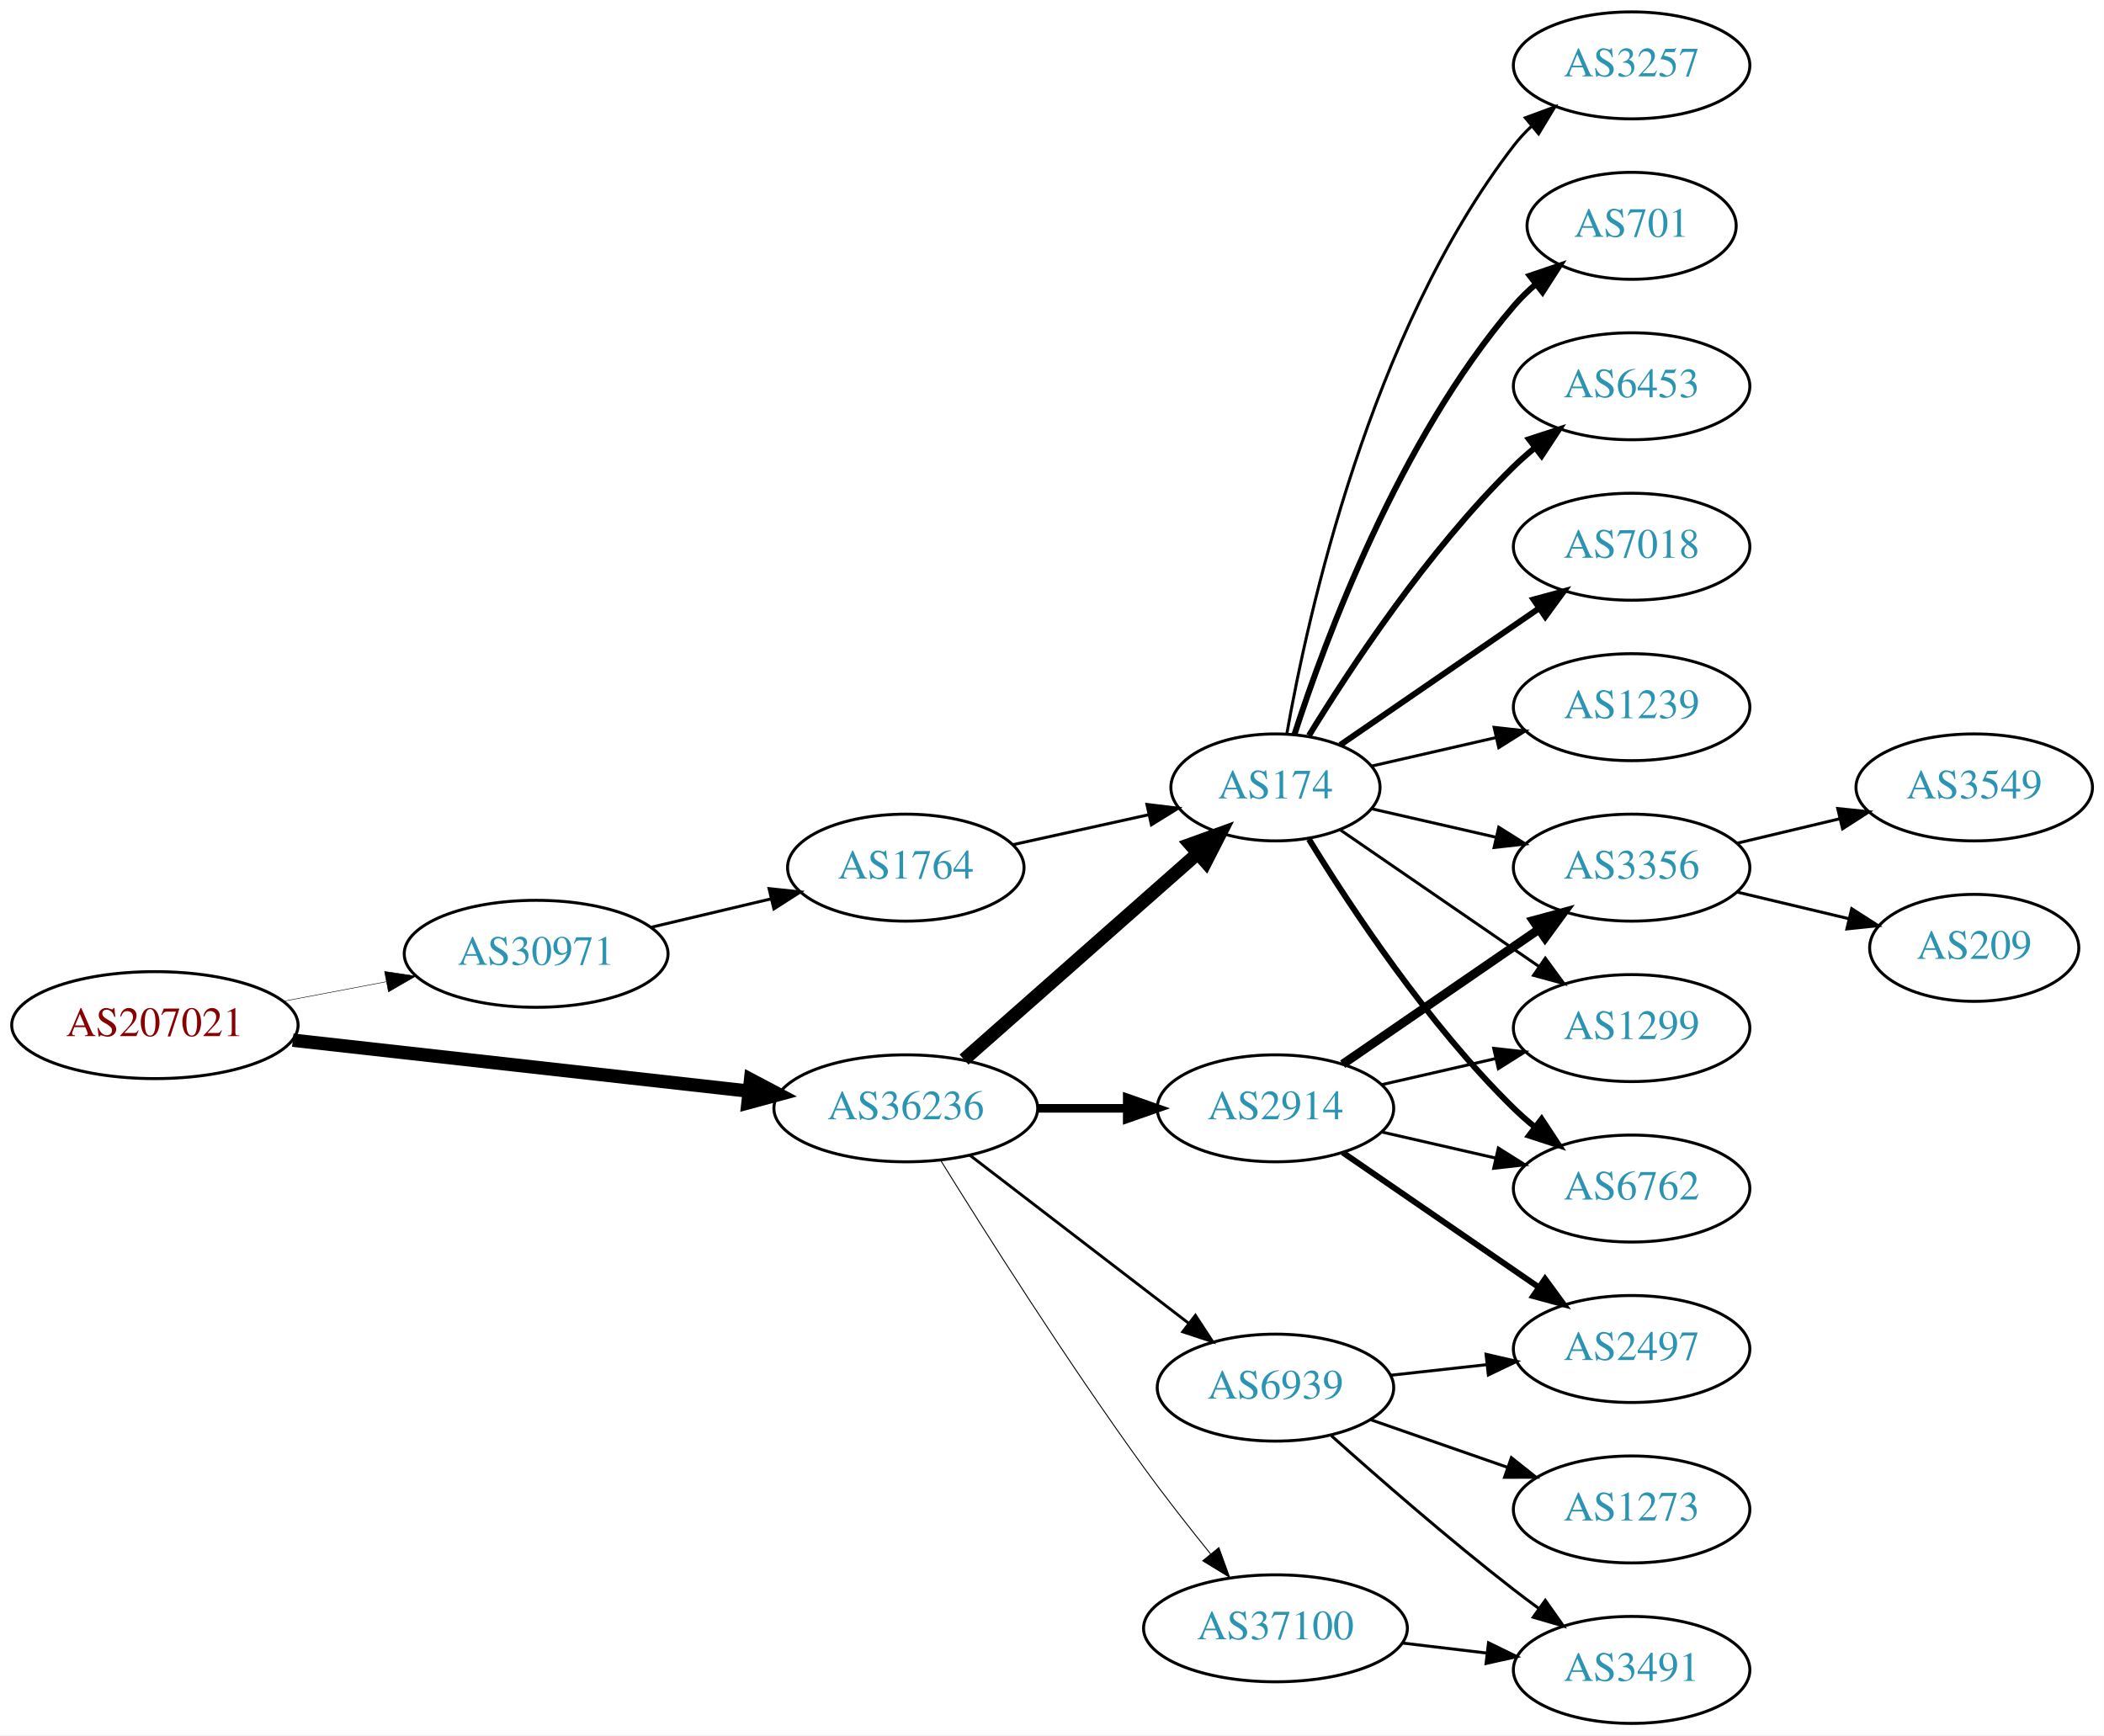
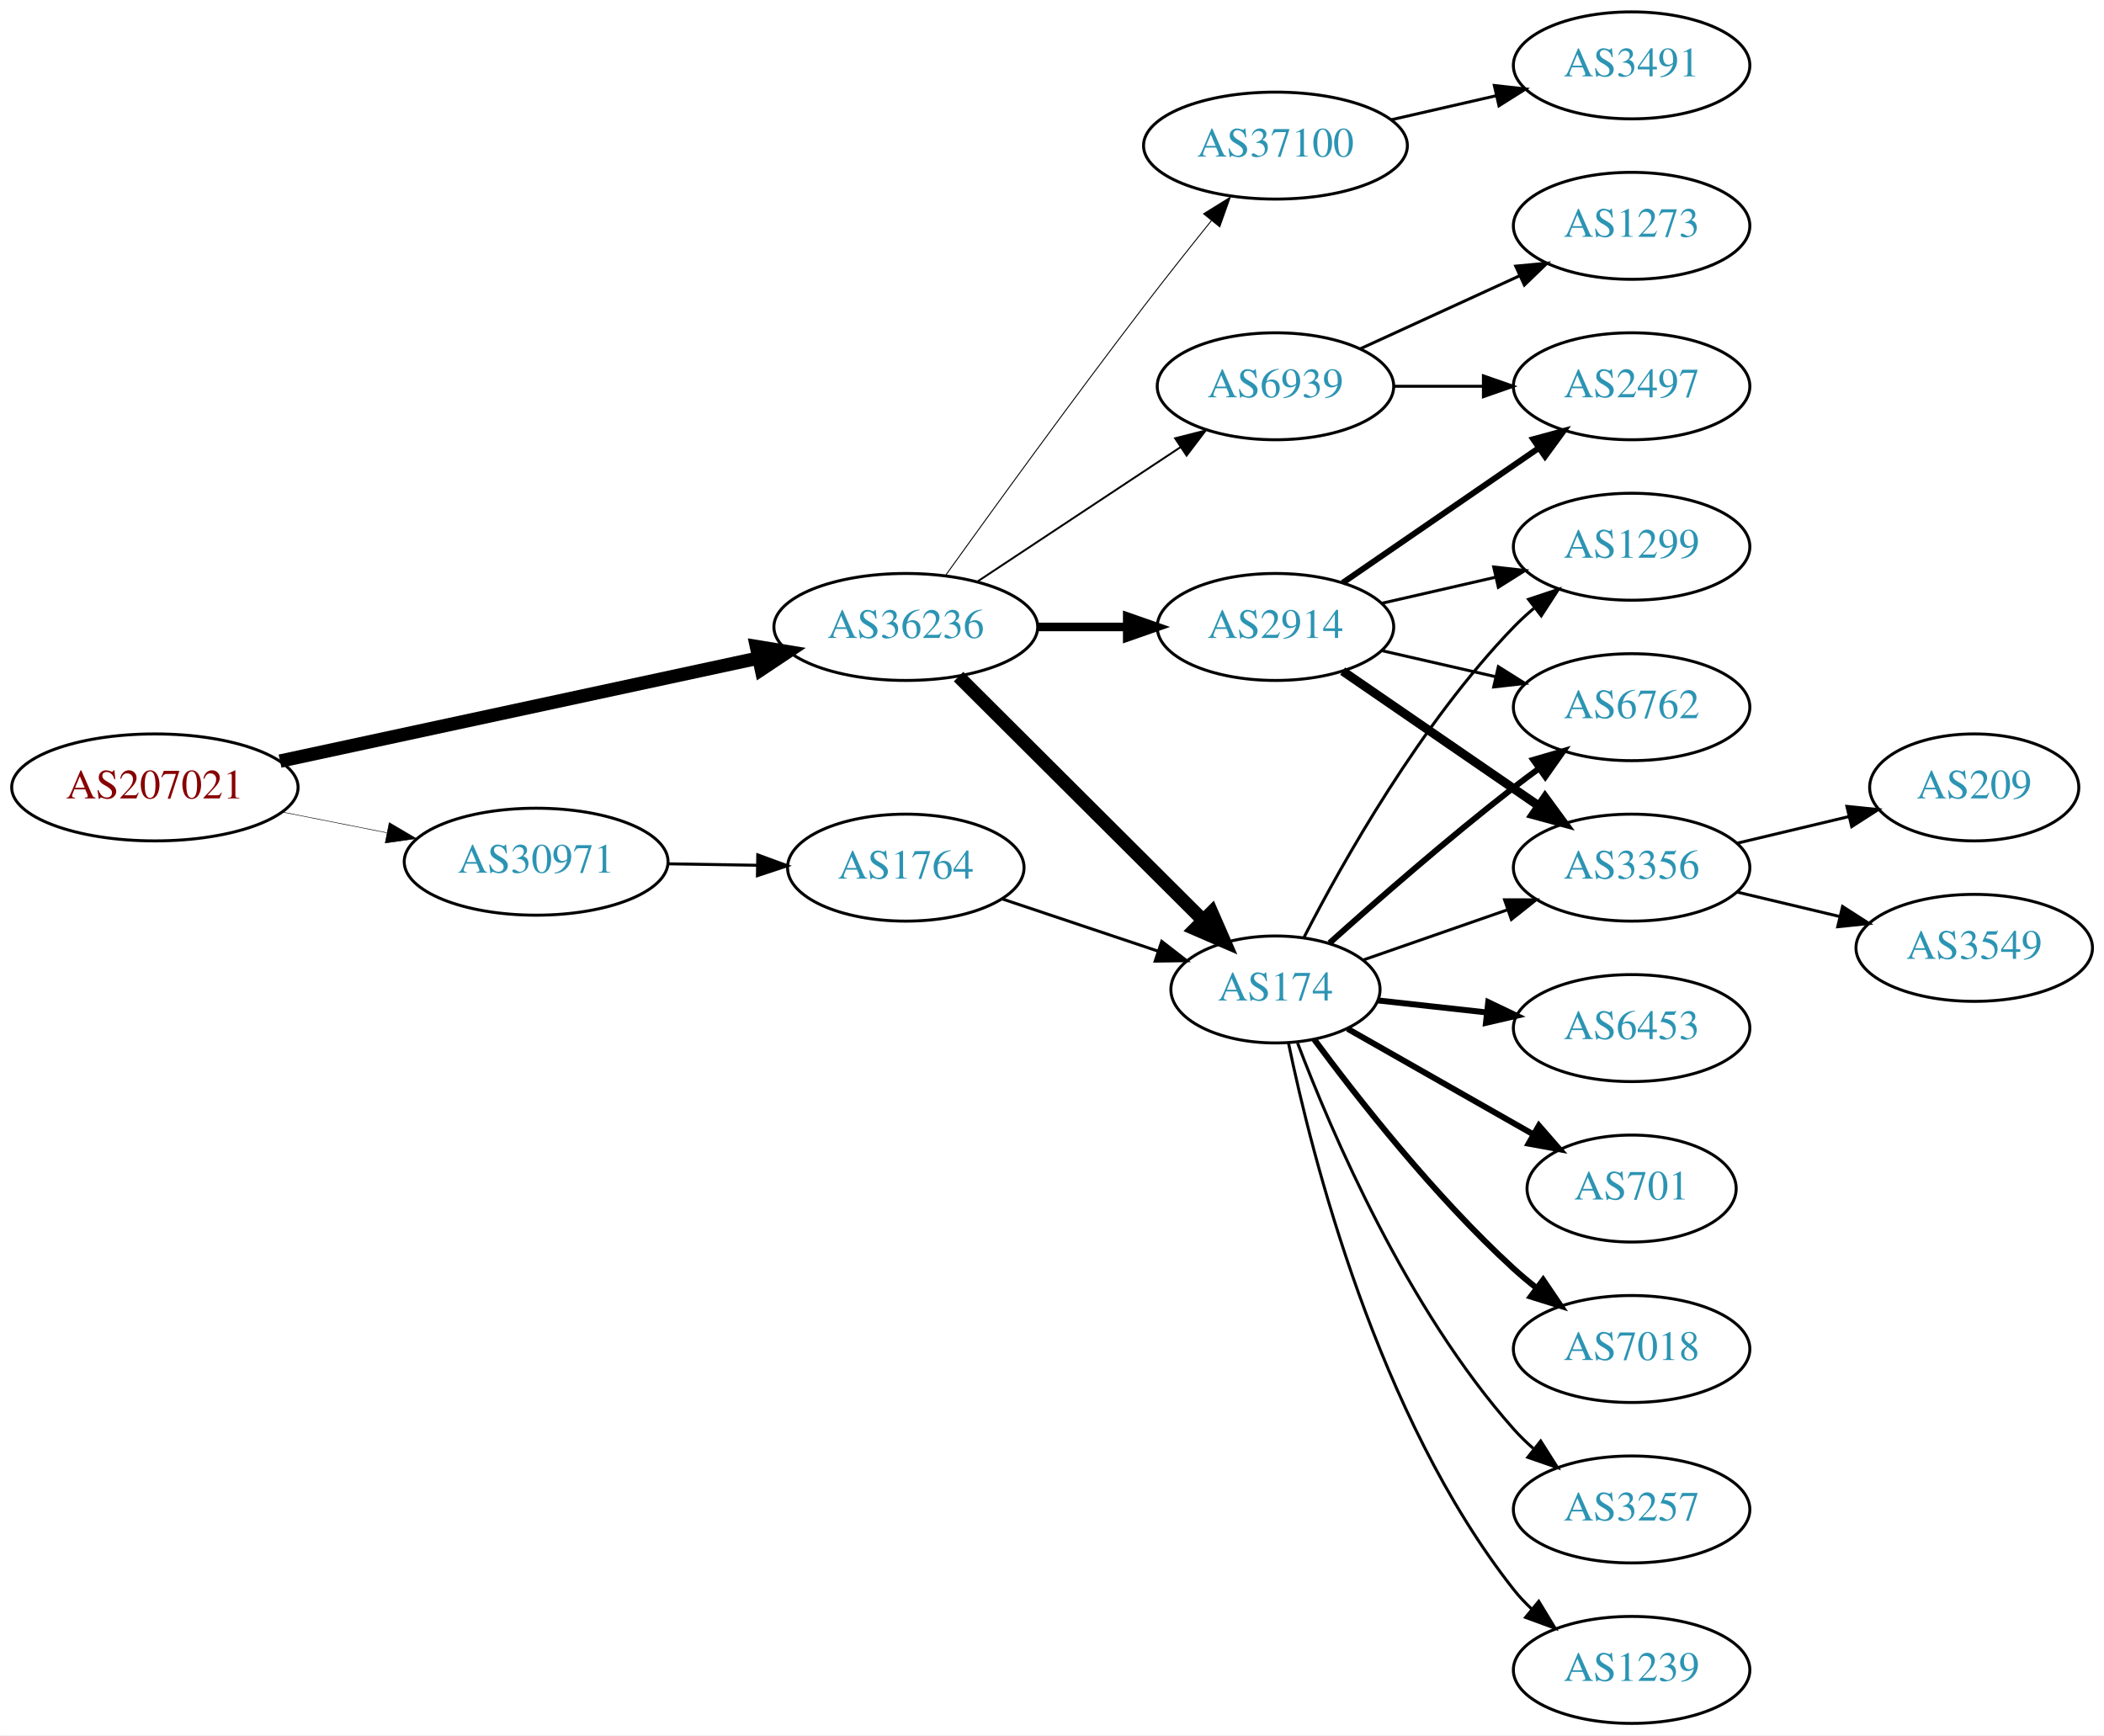
<svg xmlns="http://www.w3.org/2000/svg" xmlns:xlink="http://www.w3.org/1999/xlink" width="708pt" height="584pt" viewBox="0.00 0.00 707.95 584.00">
  <g id="graph0" class="graph" transform="scale(1 1) rotate(0) translate(4 580)">
    <polygon fill="white" stroke="none" points="-4,4 -4,-580 703.954,-580 703.954,4 -4,4" />
    <g id="node1" class="node">
      <g id="a_node1">
        <a xlink:href="/asn/207021" xlink:title="AS207021 ~ ipcom GmbH [AT]">
-           <ellipse fill="#ffffff" stroke="black" cx="48.096" cy="-235" rx="48.192" ry="18" />
-           <text text-anchor="middle" x="48.096" y="-231.3" font-family="Times,serif" font-size="14.00" fill="#880000">AS207021</text>
+           <ellipse fill="#ffffff" stroke="black" cx="48.096" cy="-315" rx="48.192" ry="18" />
+           <text text-anchor="middle" x="48.096" y="-311.3" font-family="Times,serif" font-size="14.00" fill="#880000">AS207021</text>
        </a>
      </g>
    </g>
    <g id="node2" class="node">
      <g id="a_node2">
        <a xlink:href="/asn/30971" xlink:title="AS30971 ~ Jakob-Haringer-Strasse 8 [AT]">
-           <ellipse fill="#ffffff" stroke="black" cx="176.388" cy="-259" rx="44.393" ry="18" />
-           <text text-anchor="middle" x="176.388" y="-255.3" font-family="Times,serif" font-size="14.00" fill="#2c94b3">AS30971</text>
+           <ellipse fill="#ffffff" stroke="black" cx="176.388" cy="-290" rx="44.393" ry="18" />
+           <text text-anchor="middle" x="176.388" y="-286.3" font-family="Times,serif" font-size="14.00" fill="#2c94b3">AS30971</text>
        </a>
      </g>
    </g>
    <g id="edge1" class="edge">
-       <path fill="none" stroke="black" stroke-width="0.167" d="M91.5,-243.058C102.585,-245.165 114.629,-247.454 126.041,-249.622" />
-       <polygon fill="black" stroke="black" stroke-width="0.167" points="125.389,-253.061 135.866,-251.49 126.696,-246.184 125.389,-253.061" />
+       <path fill="none" stroke="black" stroke-width="0.173" d="M91.149,-306.675C102.36,-304.456 114.572,-302.039 126.131,-299.75" />
+       <polygon fill="black" stroke="black" stroke-width="0.173" points="126.95,-303.156 136.08,-297.781 125.59,-296.29 126.95,-303.156" />
    </g>
    <g id="node3" class="node">
      <g id="a_node3">
        <a xlink:href="/asn/36236" xlink:title="AS36236 ~ NetActuate, Inc [US]">
-           <ellipse fill="#ffffff" stroke="black" cx="300.78" cy="-207" rx="44.393" ry="18" />
-           <text text-anchor="middle" x="300.78" y="-203.3" font-family="Times,serif" font-size="14.00" fill="#2c94b3">AS36236</text>
+           <ellipse fill="#ffffff" stroke="black" cx="300.78" cy="-369" rx="44.393" ry="18" />
+           <text text-anchor="middle" x="300.78" y="-365.3" font-family="Times,serif" font-size="14.00" fill="#2c94b3">AS36236</text>
        </a>
      </g>
    </g>
    <g id="edge2" class="edge">
-       <path fill="none" stroke="black" stroke-width="4.5" d="M94.493,-229.929C137.689,-225.105 202.627,-217.851 247.86,-212.799" />
-       <polygon fill="black" stroke="black" stroke-width="4.5" points="248.551,-216.684 258.052,-211.661 247.677,-208.858 248.551,-216.684" />
+       <path fill="none" stroke="black" stroke-width="4.5" d="M90.21,-323.857C134.338,-333.362 204.39,-348.452 251.205,-358.536" />
+       <polygon fill="black" stroke="black" stroke-width="4.5" points="250.51,-362.415 261.115,-360.671 252.169,-354.716 250.51,-362.415" />
    </g>
    <g id="node4" class="node">
      <g id="a_node4">
        <a xlink:href="/asn/1764" xlink:title="AS1764 ~ NEXTLAYER-AS [AT]">
          <ellipse fill="#ffffff" stroke="black" cx="300.78" cy="-288" rx="39.794" ry="18" />
          <text text-anchor="middle" x="300.78" y="-284.3" font-family="Times,serif" font-size="14.00" fill="#2c94b3">AS1764</text>
        </a>
      </g>
    </g>
    <g id="edge3" class="edge">
-       <path fill="none" stroke="black" d="M215.108,-267.938C227.869,-270.961 242.236,-274.365 255.462,-277.499" />
-       <polygon fill="black" stroke="black" points="254.77,-280.932 265.307,-279.832 256.384,-274.121 254.77,-280.932" />
+       <path fill="none" stroke="black" d="M220.883,-289.289C230.572,-289.131 240.909,-288.962 250.802,-288.8" />
+       <polygon fill="black" stroke="black" points="250.963,-292.298 260.904,-288.635 250.848,-285.299 250.963,-292.298" />
    </g>
    <g id="node5" class="node">
      <g id="a_node5">
        <a xlink:href="/asn/174" xlink:title="AS174 ~ Cogent Communications [US]">
-           <ellipse fill="#ffffff" stroke="black" cx="425.172" cy="-315" rx="35.194" ry="18" />
-           <text text-anchor="middle" x="425.172" y="-311.3" font-family="Times,serif" font-size="14.00" fill="#2c94b3">AS174</text>
-         </a>
-       </g>
-     </g>
-     <g id="edge5" class="edge">
-       <path fill="none" stroke="black" stroke-width="4.5" d="M320.368,-223.403C341.305,-241.878 375.452,-272.009 398.823,-292.632" />
-       <polygon fill="black" stroke="black" stroke-width="4.5" points="396.498,-295.832 406.601,-299.496 401.709,-289.927 396.498,-295.832" />
+           <ellipse fill="#ffffff" stroke="black" cx="425.172" cy="-247" rx="35.194" ry="18" />
+           <text text-anchor="middle" x="425.172" y="-243.3" font-family="Times,serif" font-size="14.00" fill="#2c94b3">AS174</text>
+         </a>
+       </g>
+     </g>
+     <g id="edge6" class="edge">
+       <path fill="none" stroke="black" stroke-width="4.5" d="M318.541,-352.292C339.808,-331.093 376.61,-294.41 400.673,-270.424" />
+       <polygon fill="black" stroke="black" stroke-width="4.5" points="403.699,-272.966 408.002,-263.118 398.14,-267.389 403.699,-272.966" />
    </g>
    <g id="node6" class="node">
      <g id="a_node6">
        <a xlink:href="/asn/2914" xlink:title="AS2914 ~ NTT America, Inc. [US]">
-           <ellipse fill="#ffffff" stroke="black" cx="425.172" cy="-207" rx="39.794" ry="18" />
-           <text text-anchor="middle" x="425.172" y="-203.3" font-family="Times,serif" font-size="14.00" fill="#2c94b3">AS2914</text>
-         </a>
-       </g>
-     </g>
-     <g id="edge6" class="edge">
-       <path fill="none" stroke="black" stroke-width="2.893" d="M345.275,-207C354.964,-207 365.301,-207 375.194,-207" />
-       <polygon fill="black" stroke="black" stroke-width="2.893" points="375.296,-210.5 385.296,-207 375.296,-203.5 375.296,-210.5" />
+           <ellipse fill="#ffffff" stroke="black" cx="425.172" cy="-369" rx="39.794" ry="18" />
+           <text text-anchor="middle" x="425.172" y="-365.3" font-family="Times,serif" font-size="14.00" fill="#2c94b3">AS2914</text>
+         </a>
+       </g>
+     </g>
+     <g id="edge5" class="edge">
+       <path fill="none" stroke="black" stroke-width="2.893" d="M345.275,-369C354.964,-369 365.301,-369 375.194,-369" />
+       <polygon fill="black" stroke="black" stroke-width="2.893" points="375.296,-372.5 385.296,-369 375.296,-365.5 375.296,-372.5" />
    </g>
    <g id="node7" class="node">
      <g id="a_node7">
        <a xlink:href="/asn/37100" xlink:title="AS37100 ~ SEACOM Limited [MU]">
-           <ellipse fill="#ffffff" stroke="black" cx="425.172" cy="-32" rx="44.393" ry="18" />
-           <text text-anchor="middle" x="425.172" y="-28.3" font-family="Times,serif" font-size="14.00" fill="#2c94b3">AS37100</text>
+           <ellipse fill="#ffffff" stroke="black" cx="425.172" cy="-531" rx="44.393" ry="18" />
+           <text text-anchor="middle" x="425.172" y="-527.3" font-family="Times,serif" font-size="14.00" fill="#2c94b3">AS37100</text>
        </a>
      </g>
    </g>
    <g id="edge7" class="edge">
-       <path fill="none" stroke="black" stroke-width="0.321" d="M312.551,-189.418C327.337,-165.554 355.046,-121.779 380.976,-86 387.988,-76.325 396.077,-66.01 403.346,-57.016" />
-       <polygon fill="black" stroke="black" stroke-width="0.321" points="406.126,-59.144 409.736,-49.183 400.702,-54.719 406.126,-59.144" />
+       <path fill="none" stroke="black" stroke-width="0.321" d="M314.178,-386.374C329.584,-407.853 356.797,-445.438 380.976,-477 388.242,-486.486 396.388,-496.758 403.631,-505.772" />
+       <polygon fill="black" stroke="black" stroke-width="0.321" points="400.974,-508.052 409.978,-513.637 406.422,-503.656 400.974,-508.052" />
    </g>
    <g id="node8" class="node">
      <g id="a_node8">
        <a xlink:href="/asn/6939" xlink:title="AS6939 ~ Hurricane Electric LLC [US]">
-           <ellipse fill="#ffffff" stroke="black" cx="425.172" cy="-113" rx="39.794" ry="18" />
-           <text text-anchor="middle" x="425.172" y="-109.3" font-family="Times,serif" font-size="14.00" fill="#2c94b3">AS6939</text>
+           <ellipse fill="#ffffff" stroke="black" cx="425.172" cy="-450" rx="39.794" ry="18" />
+           <text text-anchor="middle" x="425.172" y="-446.3" font-family="Times,serif" font-size="14.00" fill="#2c94b3">AS6939</text>
        </a>
      </g>
    </g>
    <g id="edge8" class="edge">
-       <path fill="none" stroke="black" stroke-width="0.964" d="M322.265,-191.267C342.42,-175.788 373.355,-152.028 395.856,-134.747" />
-       <polygon fill="black" stroke="black" stroke-width="0.964" points="398.228,-137.339 404.027,-128.472 393.964,-131.787 398.228,-137.339" />
+       <path fill="none" stroke="black" stroke-width="0.643" d="M324.801,-384.235C344.154,-397.044 371.99,-415.466 393.28,-429.555" />
+       <polygon fill="black" stroke="black" stroke-width="0.643" points="391.397,-432.506 401.668,-435.107 395.26,-426.669 391.397,-432.506" />
    </g>
    <g id="edge4" class="edge">
-       <path fill="none" stroke="black" d="M336.852,-295.737C351.086,-298.877 367.641,-302.529 382.485,-305.804" />
-       <polygon fill="black" stroke="black" points="381.92,-309.263 392.439,-308 383.428,-302.428 381.92,-309.263" />
+       <path fill="none" stroke="black" d="M333.299,-277.441C349.285,-272.086 368.836,-265.537 385.702,-259.887" />
+       <polygon fill="black" stroke="black" points="386.905,-263.175 395.276,-256.68 384.682,-256.538 386.905,-263.175" />
    </g>
    <g id="node9" class="node">
      <g id="a_node9">
-         <a xlink:href="/asn/7018" xlink:title="AS7018 ~ AT&amp;T Services, Inc. [US]">
-           <ellipse fill="#ffffff" stroke="black" cx="545.014" cy="-396" rx="39.794" ry="18" />
-           <text text-anchor="middle" x="545.014" y="-392.3" font-family="Times,serif" font-size="14.00" fill="#2c94b3">AS7018</text>
-         </a>
-       </g>
-     </g>
-     <g id="edge9" class="edge">
-       <path fill="none" stroke="black" stroke-width="2" d="M446.968,-329.295C465.552,-342.068 493.003,-360.937 513.971,-375.349" />
-       <polygon fill="black" stroke="black" stroke-width="2" points="512.005,-378.245 522.229,-381.025 515.97,-372.476 512.005,-378.245" />
-     </g>
-     <g id="node10" class="node">
-       <g id="a_node10">
-         <a xlink:href="/asn/1299" xlink:title="AS1299 ~ Telia Carrier [EU]">
-           <ellipse fill="#ffffff" stroke="black" cx="545.014" cy="-234" rx="39.794" ry="18" />
-           <text text-anchor="middle" x="545.014" y="-230.3" font-family="Times,serif" font-size="14.00" fill="#2c94b3">AS1299</text>
-         </a>
-       </g>
-     </g>
-     <g id="edge10" class="edge">
-       <path fill="none" stroke="black" d="M446.968,-300.705C465.552,-287.932 493.003,-269.063 513.971,-254.651" />
-       <polygon fill="black" stroke="black" points="515.97,-257.524 522.229,-248.975 512.005,-251.755 515.97,-257.524" />
-     </g>
-     <g id="node11" class="node">
-       <g id="a_node11">
-         <a xlink:href="/asn/1239" xlink:title="AS1239 ~ Sprint [US]">
-           <ellipse fill="#ffffff" stroke="black" cx="545.014" cy="-342" rx="39.794" ry="18" />
-           <text text-anchor="middle" x="545.014" y="-338.3" font-family="Times,serif" font-size="14.00" fill="#2c94b3">AS1239</text>
-         </a>
-       </g>
-     </g>
-     <g id="edge11" class="edge">
-       <path fill="none" stroke="black" d="M457.442,-322.165C470.281,-325.106 485.386,-328.567 499.353,-331.767" />
-       <polygon fill="black" stroke="black" points="498.745,-335.219 509.274,-334.04 500.308,-328.395 498.745,-335.219" />
-     </g>
-     <g id="node12" class="node">
-       <g id="a_node12">
-         <a xlink:href="/asn/3257" xlink:title="AS3257 ~ GTT [DE]">
-           <ellipse fill="#ffffff" stroke="black" cx="545.014" cy="-558" rx="39.794" ry="18" />
-           <text text-anchor="middle" x="545.014" y="-554.3" font-family="Times,serif" font-size="14.00" fill="#2c94b3">AS3257</text>
-         </a>
-       </g>
-     </g>
-     <g id="edge12" class="edge">
-       <path fill="none" stroke="black" d="M428.99,-332.99C435.918,-372.435 456.874,-468.025 505.368,-531 507.147,-533.31 509.179,-535.5 511.36,-537.559" />
-       <polygon fill="black" stroke="black" points="509.256,-540.361 519.193,-544.036 513.716,-534.966 509.256,-540.361" />
-     </g>
-     <g id="node13" class="node">
-       <g id="a_node13">
-         <a xlink:href="/asn/6762" xlink:title="AS6762 ~ TELECOM ITALIA SPARKLE S.p.A. [IT]">
-           <ellipse fill="#ffffff" stroke="black" cx="545.014" cy="-180" rx="39.794" ry="18" />
-           <text text-anchor="middle" x="545.014" y="-176.3" font-family="Times,serif" font-size="14.00" fill="#2c94b3">AS6762</text>
-         </a>
-       </g>
-     </g>
-     <g id="edge13" class="edge">
-       <path fill="none" stroke="black" stroke-width="2" d="M436.437,-297.56C450.246,-275.009 476.435,-235.278 505.368,-207 507.508,-204.908 509.825,-202.863 512.225,-200.894" />
-       <polygon fill="black" stroke="black" stroke-width="2" points="514.736,-203.382 520.567,-194.536 510.492,-197.815 514.736,-203.382" />
-     </g>
-     <g id="node14" class="node">
-       <g id="a_node14">
-         <a xlink:href="/asn/701" xlink:title="AS701 ~ UUNET [US]">
-           <ellipse fill="#ffffff" stroke="black" cx="545.014" cy="-504" rx="35.194" ry="18" />
-           <text text-anchor="middle" x="545.014" y="-500.3" font-family="Times,serif" font-size="14.00" fill="#2c94b3">AS701</text>
-         </a>
-       </g>
-     </g>
-     <g id="edge14" class="edge">
-       <path fill="none" stroke="black" stroke-width="2" d="M431.538,-332.74C441.802,-364.461 466.694,-431.808 505.368,-477 507.55,-479.55 510.024,-481.975 512.641,-484.251" />
-       <polygon fill="black" stroke="black" stroke-width="2" points="510.736,-487.204 520.771,-490.603 515.046,-481.688 510.736,-487.204" />
-     </g>
-     <g id="node15" class="node">
-       <g id="a_node15">
        <a xlink:href="/asn/3356" xlink:title="AS3356 ~ Level 3 Parent, LLC [US]">
          <ellipse fill="#ffffff" stroke="black" cx="545.014" cy="-288" rx="39.794" ry="18" />
          <text text-anchor="middle" x="545.014" y="-284.3" font-family="Times,serif" font-size="14.00" fill="#2c94b3">AS3356</text>
        </a>
      </g>
    </g>
+     <g id="edge13" class="edge">
+       <path fill="none" stroke="black" d="M454.698,-256.925C469.252,-261.988 487.212,-268.237 503.202,-273.8" />
+       <polygon fill="black" stroke="black" points="502.26,-277.179 512.855,-277.159 504.561,-270.567 502.26,-277.179" />
+     </g>
+     <g id="node11" class="node">
+       <g id="a_node11">
+         <a xlink:href="/asn/1299" xlink:title="AS1299 ~ Telia Carrier [EU]">
+           <ellipse fill="#ffffff" stroke="black" cx="545.014" cy="-396" rx="39.794" ry="18" />
+           <text text-anchor="middle" x="545.014" y="-392.3" font-family="Times,serif" font-size="14.00" fill="#2c94b3">AS1299</text>
+         </a>
+       </g>
+     </g>
+     <g id="edge17" class="edge">
+       <path fill="none" stroke="black" d="M434.83,-264.651C447.751,-289.802 473.955,-336.499 505.368,-369 507.448,-371.152 509.722,-373.24 512.092,-375.238" />
+       <polygon fill="black" stroke="black" points="510.329,-378.299 520.38,-381.65 514.612,-372.763 510.329,-378.299" />
+     </g>
+     <g id="node12" class="node">
+       <g id="a_node12">
+         <a xlink:href="/asn/6762" xlink:title="AS6762 ~ TELECOM ITALIA SPARKLE S.p.A. [IT]">
+           <ellipse fill="#ffffff" stroke="black" cx="545.014" cy="-342" rx="39.794" ry="18" />
+           <text text-anchor="middle" x="545.014" y="-338.3" font-family="Times,serif" font-size="14.00" fill="#2c94b3">AS6762</text>
+         </a>
+       </g>
+     </g>
+     <g id="edge14" class="edge">
+       <path fill="none" stroke="black" stroke-width="2" d="M443.368,-262.638C459.135,-276.763 483.315,-297.897 505.368,-315 508.103,-317.121 510.988,-319.278 513.9,-321.401" />
+       <polygon fill="black" stroke="black" stroke-width="2" points="511.901,-324.274 522.073,-327.236 515.969,-318.577 511.901,-324.274" />
+     </g>
+     <g id="node13" class="node">
+       <g id="a_node13">
+         <a xlink:href="/asn/3257" xlink:title="AS3257 ~ GTT [DE]">
+           <ellipse fill="#ffffff" stroke="black" cx="545.014" cy="-72" rx="39.794" ry="18" />
+           <text text-anchor="middle" x="545.014" y="-68.3" font-family="Times,serif" font-size="14.00" fill="#2c94b3">AS3257</text>
+         </a>
+       </g>
+     </g>
    <g id="edge15" class="edge">
-       <path fill="none" stroke="black" d="M457.442,-307.835C470.281,-304.894 485.386,-301.433 499.353,-298.233" />
-       <polygon fill="black" stroke="black" points="500.308,-301.605 509.274,-295.96 498.745,-294.781 500.308,-301.605" />
+       <path fill="none" stroke="black" d="M432.625,-228.946C443.878,-199.293 469.376,-139.53 505.368,-99 507.355,-96.762 509.563,-94.613 511.888,-92.573" />
+       <polygon fill="black" stroke="black" points="514.42,-95.032 520.093,-86.084 510.078,-89.542 514.42,-95.032" />
+     </g>
+     <g id="node14" class="node">
+       <g id="a_node14">
+         <a xlink:href="/asn/1239" xlink:title="AS1239 ~ Sprint [US]">
+           <ellipse fill="#ffffff" stroke="black" cx="545.014" cy="-18" rx="39.794" ry="18" />
+           <text text-anchor="middle" x="545.014" y="-14.3" font-family="Times,serif" font-size="14.00" fill="#2c94b3">AS1239</text>
+         </a>
+       </g>
+     </g>
+     <g id="edge16" class="edge">
+       <path fill="none" stroke="black" d="M429.535,-229.046C437.301,-191.487 459.443,-103.288 505.368,-45 507.172,-42.71 509.223,-40.534 511.417,-38.485" />
+       <polygon fill="black" stroke="black" points="513.771,-41.081 519.273,-32.027 509.326,-35.673 513.771,-41.081" />
+     </g>
+     <g id="node15" class="node">
+       <g id="a_node15">
+         <a xlink:href="/asn/6453" xlink:title="AS6453 ~ TATA COMMUNICATIONS (AMERICA) INC [US]">
+           <ellipse fill="#ffffff" stroke="black" cx="545.014" cy="-234" rx="39.794" ry="18" />
+           <text text-anchor="middle" x="545.014" y="-230.3" font-family="Times,serif" font-size="14.00" fill="#2c94b3">AS6453</text>
+         </a>
+       </g>
+     </g>
+     <g id="edge18" class="edge">
+       <path fill="none" stroke="black" stroke-width="2" d="M459.626,-243.309C471.002,-242.054 483.947,-240.626 496.223,-239.272" />
+       <polygon fill="black" stroke="black" stroke-width="2" points="496.772,-242.733 506.328,-238.157 496.005,-235.775 496.772,-242.733" />
    </g>
    <g id="node16" class="node">
      <g id="a_node16">
-         <a xlink:href="/asn/6453" xlink:title="AS6453 ~ TATA COMMUNICATIONS (AMERICA) INC [US]">
-           <ellipse fill="#ffffff" stroke="black" cx="545.014" cy="-450" rx="39.794" ry="18" />
-           <text text-anchor="middle" x="545.014" y="-446.3" font-family="Times,serif" font-size="14.00" fill="#2c94b3">AS6453</text>
-         </a>
-       </g>
-     </g>
-     <g id="edge16" class="edge">
-       <path fill="none" stroke="black" stroke-width="2" d="M436.437,-332.44C450.246,-354.991 476.435,-394.722 505.368,-423 507.508,-425.092 509.825,-427.137 512.225,-429.106" />
-       <polygon fill="black" stroke="black" stroke-width="2" points="510.492,-432.185 520.567,-435.464 514.736,-426.618 510.492,-432.185" />
+         <a xlink:href="/asn/701" xlink:title="AS701 ~ UUNET [US]">
+           <ellipse fill="#ffffff" stroke="black" cx="545.014" cy="-180" rx="35.194" ry="18" />
+           <text text-anchor="middle" x="545.014" y="-176.3" font-family="Times,serif" font-size="14.00" fill="#2c94b3">AS701</text>
+         </a>
+       </g>
    </g>
    <g id="edge19" class="edge">
-       <path fill="none" stroke="black" d="M460.891,-214.955C472.891,-217.704 486.512,-220.825 499.205,-223.733" />
-       <polygon fill="black" stroke="black" points="498.607,-227.187 509.136,-226.009 500.17,-220.364 498.607,-227.187" />
-     </g>
-     <g id="edge20" class="edge">
-       <path fill="none" stroke="black" d="M460.891,-199.045C472.891,-196.296 486.512,-193.175 499.205,-190.267" />
-       <polygon fill="black" stroke="black" points="500.17,-193.636 509.136,-187.991 498.607,-186.813 500.17,-193.636" />
-     </g>
-     <g id="edge17" class="edge">
-       <path fill="none" stroke="black" stroke-width="3" d="M447.786,-221.857C466.274,-234.565 493.088,-252.995 513.718,-267.175" />
-       <polygon fill="black" stroke="black" stroke-width="3" points="511.915,-270.183 522.138,-272.963 515.88,-264.414 511.915,-270.183" />
+       <path fill="none" stroke="black" stroke-width="2" d="M449.454,-233.763C467.289,-223.623 492.102,-209.515 511.835,-198.296" />
+       <polygon fill="black" stroke="black" stroke-width="2" points="513.818,-201.195 520.781,-193.21 510.358,-195.11 513.818,-201.195" />
    </g>
    <g id="node17" class="node">
      <g id="a_node17">
+         <a xlink:href="/asn/7018" xlink:title="AS7018 ~ AT&amp;T Services, Inc. [US]">
+           <ellipse fill="#ffffff" stroke="black" cx="545.014" cy="-126" rx="39.794" ry="18" />
+           <text text-anchor="middle" x="545.014" y="-122.3" font-family="Times,serif" font-size="14.00" fill="#2c94b3">AS7018</text>
+         </a>
+       </g>
+     </g>
+     <g id="edge20" class="edge">
+       <path fill="none" stroke="black" stroke-width="2" d="M438.17,-230.237C452.756,-210.498 478.742,-177.324 505.368,-153 507.785,-150.792 510.39,-148.615 513.066,-146.512" />
+       <polygon fill="black" stroke="black" stroke-width="2" points="515.249,-149.251 521.186,-140.476 511.073,-143.633 515.249,-149.251" />
+     </g>
+     <g id="edge9" class="edge">
+       <path fill="none" stroke="black" stroke-width="3" d="M447.786,-354.143C466.274,-341.435 493.088,-323.005 513.718,-308.825" />
+       <polygon fill="black" stroke="black" stroke-width="3" points="515.88,-311.586 522.138,-303.037 511.915,-305.817 515.88,-311.586" />
+     </g>
+     <g id="node10" class="node">
+       <g id="a_node10">
        <a xlink:href="/asn/2497" xlink:title="AS2497 ~ Internet Initiative Japan Inc. [JP]">
-           <ellipse fill="#ffffff" stroke="black" cx="545.014" cy="-126" rx="39.794" ry="18" />
-           <text text-anchor="middle" x="545.014" y="-122.3" font-family="Times,serif" font-size="14.00" fill="#2c94b3">AS2497</text>
-         </a>
-       </g>
-     </g>
-     <g id="edge18" class="edge">
-       <path fill="none" stroke="black" stroke-width="2" d="M447.786,-192.143C466.274,-179.435 493.088,-161.005 513.718,-146.825" />
-       <polygon fill="black" stroke="black" stroke-width="2" points="515.88,-149.586 522.138,-141.037 511.915,-143.817 515.88,-149.586" />
+           <ellipse fill="#ffffff" stroke="black" cx="545.014" cy="-450" rx="39.794" ry="18" />
+           <text text-anchor="middle" x="545.014" y="-446.3" font-family="Times,serif" font-size="14.00" fill="#2c94b3">AS2497</text>
+         </a>
+       </g>
+     </g>
+     <g id="edge10" class="edge">
+       <path fill="none" stroke="black" stroke-width="2" d="M447.786,-383.857C466.274,-396.565 493.088,-414.995 513.718,-429.175" />
+       <polygon fill="black" stroke="black" stroke-width="2" points="511.915,-432.183 522.138,-434.963 515.88,-426.414 511.915,-432.183" />
+     </g>
+     <g id="edge11" class="edge">
+       <path fill="none" stroke="black" d="M460.891,-376.955C472.891,-379.704 486.512,-382.825 499.205,-385.733" />
+       <polygon fill="black" stroke="black" points="498.607,-389.187 509.136,-388.009 500.17,-382.364 498.607,-389.187" />
+     </g>
+     <g id="edge12" class="edge">
+       <path fill="none" stroke="black" d="M460.891,-361.045C472.891,-358.296 486.512,-355.175 499.205,-352.267" />
+       <polygon fill="black" stroke="black" points="500.17,-355.636 509.136,-349.991 498.607,-348.813 500.17,-355.636" />
    </g>
    <g id="node20" class="node">
      <g id="a_node20">
        <a xlink:href="/asn/3491" xlink:title="AS3491 ~ PCCW Global, Inc. [US]">
-           <ellipse fill="#ffffff" stroke="black" cx="545.014" cy="-18" rx="39.794" ry="18" />
-           <text text-anchor="middle" x="545.014" y="-14.3" font-family="Times,serif" font-size="14.00" fill="#2c94b3">AS3491</text>
+           <ellipse fill="#ffffff" stroke="black" cx="545.014" cy="-558" rx="39.794" ry="18" />
+           <text text-anchor="middle" x="545.014" y="-554.3" font-family="Times,serif" font-size="14.00" fill="#2c94b3">AS3491</text>
        </a>
      </g>
    </g>
    <g id="edge23" class="edge">
-       <path fill="none" stroke="black" d="M467.719,-27.064C476.965,-25.966 486.838,-24.793 496.309,-23.668" />
-       <polygon fill="black" stroke="black" points="496.863,-27.126 506.38,-22.471 496.037,-20.175 496.863,-27.126" />
-     </g>
-     <g id="edge26" class="edge">
-       <path fill="none" stroke="black" d="M463.782,-117.149C474.093,-118.287 485.41,-119.535 496.211,-120.726" />
-       <polygon fill="black" stroke="black" points="496.034,-124.228 506.357,-121.846 496.802,-117.27 496.034,-124.228" />
-     </g>
-     <g id="edge24" class="edge">
-       <path fill="none" stroke="black" d="M443.986,-96.809C459.763,-82.689 483.601,-61.881 505.368,-45 508.103,-42.879 510.988,-40.722 513.9,-38.599" />
-       <polygon fill="black" stroke="black" points="515.969,-41.423 522.073,-32.764 511.901,-35.726 515.969,-41.423" />
+       <path fill="none" stroke="black" d="M464.107,-539.692C475.347,-542.267 487.76,-545.111 499.383,-547.774" />
+       <polygon fill="black" stroke="black" points="498.816,-551.235 509.345,-550.057 500.379,-544.412 498.816,-551.235" />
+     </g>
+     <g id="edge25" class="edge">
+       <path fill="none" stroke="black" d="M465.085,-450C474.638,-450 484.987,-450 494.95,-450" />
+       <polygon fill="black" stroke="black" points="495.143,-453.5 505.143,-450 495.143,-446.5 495.143,-453.5" />
    </g>
    <g id="node21" class="node">
      <g id="a_node21">
        <a xlink:href="/asn/1273" xlink:title="AS1273 ~ Vodafone Group PLC [EU]">
-           <ellipse fill="#ffffff" stroke="black" cx="545.014" cy="-72" rx="39.794" ry="18" />
-           <text text-anchor="middle" x="545.014" y="-68.3" font-family="Times,serif" font-size="14.00" fill="#2c94b3">AS1273</text>
-         </a>
-       </g>
-     </g>
-     <g id="edge25" class="edge">
-       <path fill="none" stroke="black" d="M457.134,-102.228C471.23,-97.323 488.107,-91.451 503.22,-86.193" />
-       <polygon fill="black" stroke="black" points="504.556,-89.434 512.85,-82.843 502.255,-82.823 504.556,-89.434" />
+           <ellipse fill="#ffffff" stroke="black" cx="545.014" cy="-504" rx="39.794" ry="18" />
+           <text text-anchor="middle" x="545.014" y="-500.3" font-family="Times,serif" font-size="14.00" fill="#2c94b3">AS1273</text>
+         </a>
+       </g>
+     </g>
+     <g id="edge24" class="edge">
+       <path fill="none" stroke="black" d="M453.801,-462.661C469.758,-469.973 490.028,-479.261 507.311,-487.181" />
+       <polygon fill="black" stroke="black" points="506.01,-490.435 516.559,-491.419 508.926,-484.071 506.01,-490.435" />
    </g>
    <g id="node18" class="node">
      <g id="a_node18">
-         <a xlink:href="/asn/3549" xlink:title="AS3549 ~ Level 3 Parent, LLC [US]">
-           <ellipse fill="#ffffff" stroke="black" cx="660.307" cy="-315" rx="39.794" ry="18" />
-           <text text-anchor="middle" x="660.307" y="-311.3" font-family="Times,serif" font-size="14.00" fill="#2c94b3">AS3549</text>
+         <a xlink:href="/asn/209" xlink:title="AS209 ~ CenturyLink Communications, LLC [US]">
+           <ellipse fill="#ffffff" stroke="black" cx="660.307" cy="-315" rx="35.194" ry="18" />
+           <text text-anchor="middle" x="660.307" y="-311.3" font-family="Times,serif" font-size="14.00" fill="#2c94b3">AS209</text>
        </a>
      </g>
    </g>
    <g id="edge21" class="edge">
-       <path fill="none" stroke="black" d="M580.622,-296.248C591.493,-298.838 603.647,-301.735 615.09,-304.462" />
-       <polygon fill="black" stroke="black" points="614.373,-307.889 624.912,-306.803 615.996,-301.08 614.373,-307.889" />
+       <path fill="none" stroke="black" d="M580.622,-296.248C592.416,-299.058 605.721,-302.229 617.988,-305.153" />
+       <polygon fill="black" stroke="black" points="617.454,-308.624 627.993,-307.537 619.077,-301.814 617.454,-308.624" />
    </g>
    <g id="node19" class="node">
      <g id="a_node19">
-         <a xlink:href="/asn/209" xlink:title="AS209 ~ CenturyLink Communications, LLC [US]">
-           <ellipse fill="#ffffff" stroke="black" cx="660.307" cy="-261" rx="35.194" ry="18" />
-           <text text-anchor="middle" x="660.307" y="-257.3" font-family="Times,serif" font-size="14.00" fill="#2c94b3">AS209</text>
+         <a xlink:href="/asn/3549" xlink:title="AS3549 ~ Level 3 Parent, LLC [US]">
+           <ellipse fill="#ffffff" stroke="black" cx="660.307" cy="-261" rx="39.794" ry="18" />
+           <text text-anchor="middle" x="660.307" y="-257.3" font-family="Times,serif" font-size="14.00" fill="#2c94b3">AS3549</text>
        </a>
      </g>
    </g>
    <g id="edge22" class="edge">
-       <path fill="none" stroke="black" d="M580.622,-279.752C592.416,-276.942 605.721,-273.771 617.988,-270.847" />
-       <polygon fill="black" stroke="black" points="619.077,-274.186 627.993,-268.463 617.454,-267.376 619.077,-274.186" />
+       <path fill="none" stroke="black" d="M580.622,-279.752C591.493,-277.162 603.647,-274.265 615.09,-271.538" />
+       <polygon fill="black" stroke="black" points="615.996,-274.92 624.912,-269.197 614.373,-268.111 615.996,-274.92" />
    </g>
  </g>
</svg>
